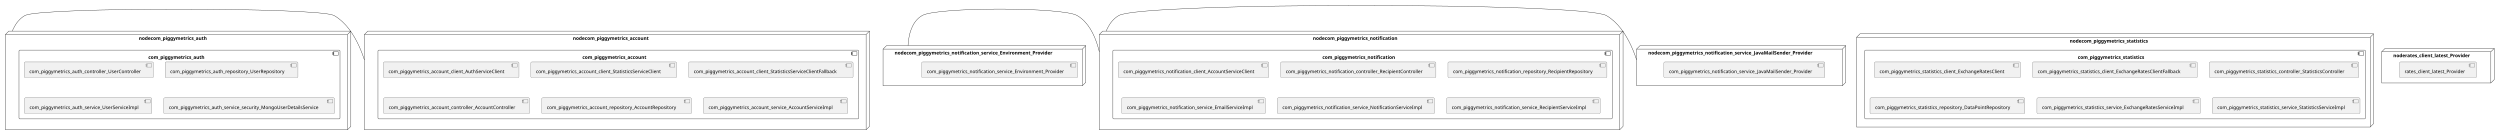
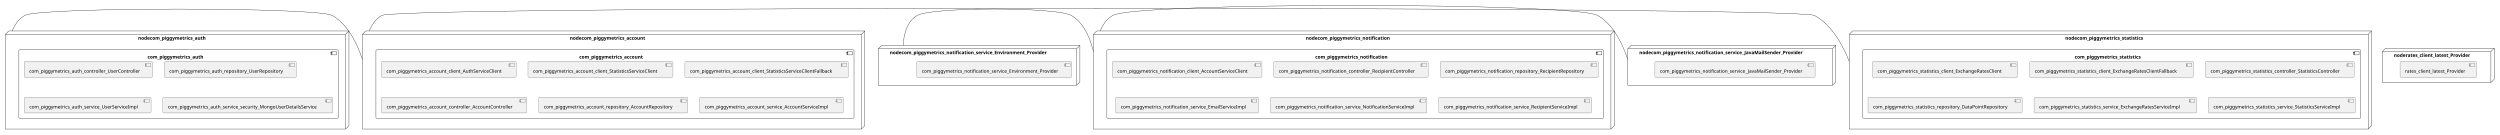
- <svg xmlns="http://www.w3.org/2000/svg" xmlns:xlink="http://www.w3.org/1999/xlink" contentStyleType="text/css" height="399px" preserveAspectRatio="none" style="width:7375px;height:399px;background:#FFFFFF;" version="1.1" viewBox="0 0 7375 399" width="7375px" zoomAndPan="magnify">
+ <svg xmlns="http://www.w3.org/2000/svg" xmlns:xlink="http://www.w3.org/1999/xlink" contentStyleType="text/css" height="399px" preserveAspectRatio="none" style="width:7415px;height:399px;background:#FFFFFF;" version="1.1" viewBox="0 0 7415 399" width="7415px" zoomAndPan="magnify">
  <defs />
  <g>
    <g id="cluster_nodecom_piggymetrics_account">
      <polygon fill="none" points="1075,101.79,1085,91.79,2565,91.79,2565,372.79,2555,382.79,1075,382.79,1075,101.79" style="stroke:#181818;stroke-width:1.0;" />
      <line style="stroke:#181818;stroke-width:1.0;" x1="2555" x2="2565" y1="101.79" y2="91.79" />
      <line style="stroke:#181818;stroke-width:1.0;" x1="1075" x2="2555" y1="101.79" y2="101.79" />
      <line style="stroke:#181818;stroke-width:1.0;" x1="2555" x2="2555" y1="101.79" y2="382.79" />
      <text fill="#000000" font-family="sans-serif" font-size="14" font-weight="bold" lengthAdjust="spacing" textLength="252" x="1690" y="117.785">nodecom_piggymetrics_account</text>
    </g>
    <g id="cluster_com_piggymetrics_account">
      <rect fill="none" height="203" rx="2.5" ry="2.5" style="stroke:#181818;stroke-width:1.0;" width="1418" x="1115" y="147.79" />
      <rect fill="none" height="10" style="stroke:#181818;stroke-width:1.0;" width="15" x="2513" y="152.79" />
      <rect fill="none" height="2" style="stroke:#181818;stroke-width:1.0;" width="4" x="2511" y="154.79" />
      <rect fill="none" height="2" style="stroke:#181818;stroke-width:1.0;" width="4" x="2511" y="158.79" />
      <text fill="#000000" font-family="sans-serif" font-size="14" font-weight="bold" lengthAdjust="spacing" textLength="212" x="1718" y="173.785">com_piggymetrics_account</text>
    </g>
    <g id="cluster_nodecom_piggymetrics_auth">
      <polygon fill="none" points="16,101.79,26,91.79,1035,91.79,1035,372.79,1025,382.79,16,382.79,16,101.79" style="stroke:#181818;stroke-width:1.0;" />
      <line style="stroke:#181818;stroke-width:1.0;" x1="1025" x2="1035" y1="101.79" y2="91.79" />
      <line style="stroke:#181818;stroke-width:1.0;" x1="16" x2="1025" y1="101.79" y2="101.79" />
      <line style="stroke:#181818;stroke-width:1.0;" x1="1025" x2="1025" y1="101.79" y2="382.79" />
      <text fill="#000000" font-family="sans-serif" font-size="14" font-weight="bold" lengthAdjust="spacing" textLength="224" x="409.5" y="117.785">nodecom_piggymetrics_auth</text>
    </g>
    <g id="cluster_com_piggymetrics_auth">
      <rect fill="none" height="203" rx="2.5" ry="2.5" style="stroke:#181818;stroke-width:1.0;" width="947" x="56" y="147.79" />
      <rect fill="none" height="10" style="stroke:#181818;stroke-width:1.0;" width="15" x="983" y="152.79" />
      <rect fill="none" height="2" style="stroke:#181818;stroke-width:1.0;" width="4" x="981" y="154.79" />
      <rect fill="none" height="2" style="stroke:#181818;stroke-width:1.0;" width="4" x="981" y="158.79" />
      <text fill="#000000" font-family="sans-serif" font-size="14" font-weight="bold" lengthAdjust="spacing" textLength="184" x="437.5" y="173.785">com_piggymetrics_auth</text>
    </g>
    <g id="cluster_nodecom_piggymetrics_notification">
      <polygon fill="none" points="3243,101.79,3253,91.79,4788,91.79,4788,372.79,4778,382.79,3243,382.79,3243,101.79" style="stroke:#181818;stroke-width:1.0;" />
      <line style="stroke:#181818;stroke-width:1.0;" x1="4778" x2="4788" y1="101.79" y2="91.79" />
      <line style="stroke:#181818;stroke-width:1.0;" x1="3243" x2="4778" y1="101.79" y2="101.79" />
      <line style="stroke:#181818;stroke-width:1.0;" x1="4778" x2="4778" y1="101.79" y2="382.79" />
      <text fill="#000000" font-family="sans-serif" font-size="14" font-weight="bold" lengthAdjust="spacing" textLength="277" x="3873" y="117.785">nodecom_piggymetrics_notification</text>
    </g>
    <g id="cluster_com_piggymetrics_notification">
      <rect fill="none" height="203" rx="2.5" ry="2.5" style="stroke:#181818;stroke-width:1.0;" width="1473" x="3283" y="147.79" />
      <rect fill="none" height="10" style="stroke:#181818;stroke-width:1.0;" width="15" x="4736" y="152.79" />
      <rect fill="none" height="2" style="stroke:#181818;stroke-width:1.0;" width="4" x="4734" y="154.79" />
      <rect fill="none" height="2" style="stroke:#181818;stroke-width:1.0;" width="4" x="4734" y="158.79" />
      <text fill="#000000" font-family="sans-serif" font-size="14" font-weight="bold" lengthAdjust="spacing" textLength="237" x="3901" y="173.785">com_piggymetrics_notification</text>
    </g>
    <g id="cluster_nodecom_piggymetrics_statistics">
-       <polygon fill="none" points="5477,109.79,5487,99.79,7002,99.79,7002,364.79,6992,374.79,5477,374.79,5477,109.79" style="stroke:#181818;stroke-width:1.0;" />
-       <line style="stroke:#181818;stroke-width:1.0;" x1="6992" x2="7002" y1="109.79" y2="99.79" />
-       <line style="stroke:#181818;stroke-width:1.0;" x1="5477" x2="6992" y1="109.79" y2="109.79" />
-       <line style="stroke:#181818;stroke-width:1.0;" x1="6992" x2="6992" y1="109.79" y2="374.79" />
-       <text fill="#000000" font-family="sans-serif" font-size="14" font-weight="bold" lengthAdjust="spacing" textLength="260" x="6105.5" y="125.785">nodecom_piggymetrics_statistics</text>
+       <polygon fill="none" points="5485,101.79,5495,91.79,7034,91.79,7034,372.79,7024,382.79,5485,382.79,5485,101.79" style="stroke:#181818;stroke-width:1.0;" />
+       <line style="stroke:#181818;stroke-width:1.0;" x1="7024" x2="7034" y1="101.79" y2="91.79" />
+       <line style="stroke:#181818;stroke-width:1.0;" x1="5485" x2="7024" y1="101.79" y2="101.79" />
+       <line style="stroke:#181818;stroke-width:1.0;" x1="7024" x2="7024" y1="101.79" y2="382.79" />
+       <text fill="#000000" font-family="sans-serif" font-size="14" font-weight="bold" lengthAdjust="spacing" textLength="260" x="6125.5" y="117.785">nodecom_piggymetrics_statistics</text>
    </g>
    <g id="cluster_com_piggymetrics_statistics">
-       <rect fill="none" height="203" rx="2.5" ry="2.5" style="stroke:#181818;stroke-width:1.0;" width="1477" x="5501" y="147.79" />
-       <rect fill="none" height="10" style="stroke:#181818;stroke-width:1.0;" width="15" x="6958" y="152.79" />
-       <rect fill="none" height="2" style="stroke:#181818;stroke-width:1.0;" width="4" x="6956" y="154.79" />
-       <rect fill="none" height="2" style="stroke:#181818;stroke-width:1.0;" width="4" x="6956" y="158.79" />
-       <text fill="#000000" font-family="sans-serif" font-size="14" font-weight="bold" lengthAdjust="spacing" textLength="220" x="6129.5" y="173.785">com_piggymetrics_statistics</text>
+       <rect fill="none" height="203" rx="2.5" ry="2.5" style="stroke:#181818;stroke-width:1.0;" width="1477" x="5525" y="147.79" />
+       <rect fill="none" height="10" style="stroke:#181818;stroke-width:1.0;" width="15" x="6982" y="152.79" />
+       <rect fill="none" height="2" style="stroke:#181818;stroke-width:1.0;" width="4" x="6980" y="154.79" />
+       <rect fill="none" height="2" style="stroke:#181818;stroke-width:1.0;" width="4" x="6980" y="158.79" />
+       <text fill="#000000" font-family="sans-serif" font-size="14" font-weight="bold" lengthAdjust="spacing" textLength="220" x="6153.5" y="173.785">com_piggymetrics_statistics</text>
    </g>
    <g id="cluster_nodecom_piggymetrics_notification_service_Environment_Provider">
      <polygon fill="none" points="2605,144.79,2615,134.79,3203,134.79,3203,242.79,3193,252.79,2605,252.79,2605,144.79" style="stroke:#181818;stroke-width:1.0;" />
      <line style="stroke:#181818;stroke-width:1.0;" x1="3193" x2="3203" y1="144.79" y2="134.79" />
      <line style="stroke:#181818;stroke-width:1.0;" x1="2605" x2="3193" y1="144.79" y2="144.79" />
      <line style="stroke:#181818;stroke-width:1.0;" x1="3193" x2="3193" y1="144.79" y2="252.79" />
      <text fill="#000000" font-family="sans-serif" font-size="14" font-weight="bold" lengthAdjust="spacing" textLength="522" x="2639" y="160.785">nodecom_piggymetrics_notification_service_Environment_Provider</text>
    </g>
    <g id="cluster_nodecom_piggymetrics_notification_service_JavaMailSender_Provider">
      <polygon fill="none" points="4828,144.79,4838,134.79,5445,134.79,5445,242.79,5435,252.79,4828,252.79,4828,144.79" style="stroke:#181818;stroke-width:1.0;" />
      <line style="stroke:#181818;stroke-width:1.0;" x1="5435" x2="5445" y1="144.79" y2="134.79" />
      <line style="stroke:#181818;stroke-width:1.0;" x1="4828" x2="5435" y1="144.79" y2="144.79" />
      <line style="stroke:#181818;stroke-width:1.0;" x1="5435" x2="5435" y1="144.79" y2="252.79" />
      <text fill="#000000" font-family="sans-serif" font-size="14" font-weight="bold" lengthAdjust="spacing" textLength="541" x="4862" y="160.785">nodecom_piggymetrics_notification_service_JavaMailSender_Provider</text>
    </g>
    <g id="cluster_noderates_client_latest_Provider">
-       <polygon fill="none" points="7026,152.79,7036,142.79,7358,142.79,7358,234.79,7348,244.79,7026,244.79,7026,152.79" style="stroke:#181818;stroke-width:1.0;" />
-       <line style="stroke:#181818;stroke-width:1.0;" x1="7348" x2="7358" y1="152.79" y2="142.79" />
-       <line style="stroke:#181818;stroke-width:1.0;" x1="7026" x2="7348" y1="152.79" y2="152.79" />
-       <line style="stroke:#181818;stroke-width:1.0;" x1="7348" x2="7348" y1="152.79" y2="244.79" />
-       <text fill="#000000" font-family="sans-serif" font-size="14" font-weight="bold" lengthAdjust="spacing" textLength="256" x="7060" y="168.785">noderates_client_latest_Provider</text>
+       <polygon fill="none" points="7066,152.79,7076,142.79,7398,142.79,7398,234.79,7388,244.79,7066,244.79,7066,152.79" style="stroke:#181818;stroke-width:1.0;" />
+       <line style="stroke:#181818;stroke-width:1.0;" x1="7388" x2="7398" y1="152.79" y2="142.79" />
+       <line style="stroke:#181818;stroke-width:1.0;" x1="7066" x2="7388" y1="152.79" y2="152.79" />
+       <line style="stroke:#181818;stroke-width:1.0;" x1="7388" x2="7388" y1="152.79" y2="244.79" />
+       <text fill="#000000" font-family="sans-serif" font-size="14" font-weight="bold" lengthAdjust="spacing" textLength="256" x="7100" y="168.785">noderates_client_latest_Provider</text>
    </g>
    <g id="elem_com_piggymetrics_account_client_AuthServiceClient">
-       <a href="sqshq-piggymetrics.system#_LyDlsEV1Ee-ivoyFsdGNXQ" target="_top" title="sqshq-piggymetrics.system#_LyDlsEV1Ee-ivoyFsdGNXQ" xlink:actuate="onRequest" xlink:href="sqshq-piggymetrics.system#_LyDlsEV1Ee-ivoyFsdGNXQ" xlink:show="new" xlink:title="sqshq-piggymetrics.system#_LyDlsEV1Ee-ivoyFsdGNXQ" xlink:type="simple">
+       <a href="sqshq-piggymetrics.system#_LFclAkY-Ee-Xzudh9iWcxA" target="_top" title="sqshq-piggymetrics.system#_LFclAkY-Ee-Xzudh9iWcxA" xlink:actuate="onRequest" xlink:href="sqshq-piggymetrics.system#_LFclAkY-Ee-Xzudh9iWcxA" xlink:show="new" xlink:title="sqshq-piggymetrics.system#_LFclAkY-Ee-Xzudh9iWcxA" xlink:type="simple">
        <rect fill="#F1F1F1" height="46.297" rx="2.5" ry="2.5" style="stroke:#181818;stroke-width:0.5;" width="400" x="1131" y="182.79" />
        <rect fill="#F1F1F1" height="10" style="stroke:#181818;stroke-width:0.5;" width="15" x="1511" y="187.79" />
        <rect fill="#F1F1F1" height="2" style="stroke:#181818;stroke-width:0.5;" width="4" x="1509" y="189.79" />
        <rect fill="#F1F1F1" height="2" style="stroke:#181818;stroke-width:0.5;" width="4" x="1509" y="193.79" />
        <text fill="#000000" font-family="sans-serif" font-size="14" lengthAdjust="spacing" textLength="360" x="1146" y="215.785">com_piggymetrics_account_client_AuthServiceClient</text>
      </a>
    </g>
    <g id="elem_com_piggymetrics_account_client_StatisticsServiceClient">
-       <a href="sqshq-piggymetrics.system#_LyDlsEV1Ee-ivoyFsdGNXQ" target="_top" title="sqshq-piggymetrics.system#_LyDlsEV1Ee-ivoyFsdGNXQ" xlink:actuate="onRequest" xlink:href="sqshq-piggymetrics.system#_LyDlsEV1Ee-ivoyFsdGNXQ" xlink:show="new" xlink:title="sqshq-piggymetrics.system#_LyDlsEV1Ee-ivoyFsdGNXQ" xlink:type="simple">
+       <a href="sqshq-piggymetrics.system#_LFclAkY-Ee-Xzudh9iWcxA" target="_top" title="sqshq-piggymetrics.system#_LFclAkY-Ee-Xzudh9iWcxA" xlink:actuate="onRequest" xlink:href="sqshq-piggymetrics.system#_LFclAkY-Ee-Xzudh9iWcxA" xlink:show="new" xlink:title="sqshq-piggymetrics.system#_LFclAkY-Ee-Xzudh9iWcxA" xlink:type="simple">
        <rect fill="#F1F1F1" height="46.297" rx="2.5" ry="2.5" style="stroke:#181818;stroke-width:0.5;" width="430" x="1566" y="182.79" />
        <rect fill="#F1F1F1" height="10" style="stroke:#181818;stroke-width:0.5;" width="15" x="1976" y="187.79" />
        <rect fill="#F1F1F1" height="2" style="stroke:#181818;stroke-width:0.5;" width="4" x="1974" y="189.79" />
        <rect fill="#F1F1F1" height="2" style="stroke:#181818;stroke-width:0.5;" width="4" x="1974" y="193.79" />
        <text fill="#000000" font-family="sans-serif" font-size="14" lengthAdjust="spacing" textLength="390" x="1581" y="215.785">com_piggymetrics_account_client_StatisticsServiceClient</text>
      </a>
    </g>
    <g id="elem_com_piggymetrics_account_client_StatisticsServiceClientFallback">
-       <a href="sqshq-piggymetrics.system#_LyDlsEV1Ee-ivoyFsdGNXQ" target="_top" title="sqshq-piggymetrics.system#_LyDlsEV1Ee-ivoyFsdGNXQ" xlink:actuate="onRequest" xlink:href="sqshq-piggymetrics.system#_LyDlsEV1Ee-ivoyFsdGNXQ" xlink:show="new" xlink:title="sqshq-piggymetrics.system#_LyDlsEV1Ee-ivoyFsdGNXQ" xlink:type="simple">
+       <a href="sqshq-piggymetrics.system#_LFclAkY-Ee-Xzudh9iWcxA" target="_top" title="sqshq-piggymetrics.system#_LFclAkY-Ee-Xzudh9iWcxA" xlink:actuate="onRequest" xlink:href="sqshq-piggymetrics.system#_LFclAkY-Ee-Xzudh9iWcxA" xlink:show="new" xlink:title="sqshq-piggymetrics.system#_LFclAkY-Ee-Xzudh9iWcxA" xlink:type="simple">
        <rect fill="#F1F1F1" height="46.297" rx="2.5" ry="2.5" style="stroke:#181818;stroke-width:0.5;" width="485" x="2031.5" y="182.79" />
        <rect fill="#F1F1F1" height="10" style="stroke:#181818;stroke-width:0.5;" width="15" x="2496.5" y="187.79" />
        <rect fill="#F1F1F1" height="2" style="stroke:#181818;stroke-width:0.5;" width="4" x="2494.5" y="189.79" />
        <rect fill="#F1F1F1" height="2" style="stroke:#181818;stroke-width:0.5;" width="4" x="2494.5" y="193.79" />
        <text fill="#000000" font-family="sans-serif" font-size="14" lengthAdjust="spacing" textLength="445" x="2046.5" y="215.785">com_piggymetrics_account_client_StatisticsServiceClientFallback</text>
      </a>
    </g>
    <g id="elem_com_piggymetrics_account_controller_AccountController">
-       <a href="sqshq-piggymetrics.system#_LyDlsEV1Ee-ivoyFsdGNXQ" target="_top" title="sqshq-piggymetrics.system#_LyDlsEV1Ee-ivoyFsdGNXQ" xlink:actuate="onRequest" xlink:href="sqshq-piggymetrics.system#_LyDlsEV1Ee-ivoyFsdGNXQ" xlink:show="new" xlink:title="sqshq-piggymetrics.system#_LyDlsEV1Ee-ivoyFsdGNXQ" xlink:type="simple">
+       <a href="sqshq-piggymetrics.system#_LFclAkY-Ee-Xzudh9iWcxA" target="_top" title="sqshq-piggymetrics.system#_LFclAkY-Ee-Xzudh9iWcxA" xlink:actuate="onRequest" xlink:href="sqshq-piggymetrics.system#_LFclAkY-Ee-Xzudh9iWcxA" xlink:show="new" xlink:title="sqshq-piggymetrics.system#_LFclAkY-Ee-Xzudh9iWcxA" xlink:type="simple">
        <rect fill="#F1F1F1" height="46.297" rx="2.5" ry="2.5" style="stroke:#181818;stroke-width:0.5;" width="431" x="1131.5" y="288.79" />
        <rect fill="#F1F1F1" height="10" style="stroke:#181818;stroke-width:0.5;" width="15" x="1542.5" y="293.79" />
        <rect fill="#F1F1F1" height="2" style="stroke:#181818;stroke-width:0.5;" width="4" x="1540.5" y="295.79" />
        <rect fill="#F1F1F1" height="2" style="stroke:#181818;stroke-width:0.5;" width="4" x="1540.5" y="299.79" />
        <text fill="#000000" font-family="sans-serif" font-size="14" lengthAdjust="spacing" textLength="391" x="1146.5" y="321.785">com_piggymetrics_account_controller_AccountController</text>
      </a>
    </g>
    <g id="elem_com_piggymetrics_account_repository_AccountRepository">
-       <a href="sqshq-piggymetrics.system#_LyDlsEV1Ee-ivoyFsdGNXQ" target="_top" title="sqshq-piggymetrics.system#_LyDlsEV1Ee-ivoyFsdGNXQ" xlink:actuate="onRequest" xlink:href="sqshq-piggymetrics.system#_LyDlsEV1Ee-ivoyFsdGNXQ" xlink:show="new" xlink:title="sqshq-piggymetrics.system#_LyDlsEV1Ee-ivoyFsdGNXQ" xlink:type="simple">
+       <a href="sqshq-piggymetrics.system#_LFclAkY-Ee-Xzudh9iWcxA" target="_top" title="sqshq-piggymetrics.system#_LFclAkY-Ee-Xzudh9iWcxA" xlink:actuate="onRequest" xlink:href="sqshq-piggymetrics.system#_LFclAkY-Ee-Xzudh9iWcxA" xlink:show="new" xlink:title="sqshq-piggymetrics.system#_LFclAkY-Ee-Xzudh9iWcxA" xlink:type="simple">
        <rect fill="#F1F1F1" height="46.297" rx="2.5" ry="2.5" style="stroke:#181818;stroke-width:0.5;" width="442" x="1598" y="288.79" />
        <rect fill="#F1F1F1" height="10" style="stroke:#181818;stroke-width:0.5;" width="15" x="2020" y="293.79" />
        <rect fill="#F1F1F1" height="2" style="stroke:#181818;stroke-width:0.5;" width="4" x="2018" y="295.79" />
        <rect fill="#F1F1F1" height="2" style="stroke:#181818;stroke-width:0.5;" width="4" x="2018" y="299.79" />
        <text fill="#000000" font-family="sans-serif" font-size="14" lengthAdjust="spacing" textLength="402" x="1613" y="321.785">com_piggymetrics_account_repository_AccountRepository</text>
      </a>
    </g>
    <g id="elem_com_piggymetrics_account_service_AccountServiceImpl">
-       <a href="sqshq-piggymetrics.system#_LyDlsEV1Ee-ivoyFsdGNXQ" target="_top" title="sqshq-piggymetrics.system#_LyDlsEV1Ee-ivoyFsdGNXQ" xlink:actuate="onRequest" xlink:href="sqshq-piggymetrics.system#_LyDlsEV1Ee-ivoyFsdGNXQ" xlink:show="new" xlink:title="sqshq-piggymetrics.system#_LyDlsEV1Ee-ivoyFsdGNXQ" xlink:type="simple">
+       <a href="sqshq-piggymetrics.system#_LFclAkY-Ee-Xzudh9iWcxA" target="_top" title="sqshq-piggymetrics.system#_LFclAkY-Ee-Xzudh9iWcxA" xlink:actuate="onRequest" xlink:href="sqshq-piggymetrics.system#_LFclAkY-Ee-Xzudh9iWcxA" xlink:show="new" xlink:title="sqshq-piggymetrics.system#_LFclAkY-Ee-Xzudh9iWcxA" xlink:type="simple">
        <rect fill="#F1F1F1" height="46.297" rx="2.5" ry="2.5" style="stroke:#181818;stroke-width:0.5;" width="426" x="2075" y="288.79" />
        <rect fill="#F1F1F1" height="10" style="stroke:#181818;stroke-width:0.5;" width="15" x="2481" y="293.79" />
        <rect fill="#F1F1F1" height="2" style="stroke:#181818;stroke-width:0.5;" width="4" x="2479" y="295.79" />
        <rect fill="#F1F1F1" height="2" style="stroke:#181818;stroke-width:0.5;" width="4" x="2479" y="299.79" />
        <text fill="#000000" font-family="sans-serif" font-size="14" lengthAdjust="spacing" textLength="386" x="2090" y="321.785">com_piggymetrics_account_service_AccountServiceImpl</text>
      </a>
    </g>
    <g id="elem_com_piggymetrics_auth_controller_UserController">
-       <a href="sqshq-piggymetrics.system#_LyDlsEV1Ee-ivoyFsdGNXQ" target="_top" title="sqshq-piggymetrics.system#_LyDlsEV1Ee-ivoyFsdGNXQ" xlink:actuate="onRequest" xlink:href="sqshq-piggymetrics.system#_LyDlsEV1Ee-ivoyFsdGNXQ" xlink:show="new" xlink:title="sqshq-piggymetrics.system#_LyDlsEV1Ee-ivoyFsdGNXQ" xlink:type="simple">
+       <a href="sqshq-piggymetrics.system#_LFclAkY-Ee-Xzudh9iWcxA" target="_top" title="sqshq-piggymetrics.system#_LFclAkY-Ee-Xzudh9iWcxA" xlink:actuate="onRequest" xlink:href="sqshq-piggymetrics.system#_LFclAkY-Ee-Xzudh9iWcxA" xlink:show="new" xlink:title="sqshq-piggymetrics.system#_LFclAkY-Ee-Xzudh9iWcxA" xlink:type="simple">
        <rect fill="#F1F1F1" height="46.297" rx="2.5" ry="2.5" style="stroke:#181818;stroke-width:0.5;" width="381" x="71.5" y="182.79" />
        <rect fill="#F1F1F1" height="10" style="stroke:#181818;stroke-width:0.5;" width="15" x="432.5" y="187.79" />
        <rect fill="#F1F1F1" height="2" style="stroke:#181818;stroke-width:0.5;" width="4" x="430.5" y="189.79" />
        <rect fill="#F1F1F1" height="2" style="stroke:#181818;stroke-width:0.5;" width="4" x="430.5" y="193.79" />
        <text fill="#000000" font-family="sans-serif" font-size="14" lengthAdjust="spacing" textLength="341" x="86.5" y="215.785">com_piggymetrics_auth_controller_UserController</text>
      </a>
    </g>
    <g id="elem_com_piggymetrics_auth_repository_UserRepository">
-       <a href="sqshq-piggymetrics.system#_LyDlsEV1Ee-ivoyFsdGNXQ" target="_top" title="sqshq-piggymetrics.system#_LyDlsEV1Ee-ivoyFsdGNXQ" xlink:actuate="onRequest" xlink:href="sqshq-piggymetrics.system#_LyDlsEV1Ee-ivoyFsdGNXQ" xlink:show="new" xlink:title="sqshq-piggymetrics.system#_LyDlsEV1Ee-ivoyFsdGNXQ" xlink:type="simple">
+       <a href="sqshq-piggymetrics.system#_LFclAkY-Ee-Xzudh9iWcxA" target="_top" title="sqshq-piggymetrics.system#_LFclAkY-Ee-Xzudh9iWcxA" xlink:actuate="onRequest" xlink:href="sqshq-piggymetrics.system#_LFclAkY-Ee-Xzudh9iWcxA" xlink:show="new" xlink:title="sqshq-piggymetrics.system#_LFclAkY-Ee-Xzudh9iWcxA" xlink:type="simple">
        <rect fill="#F1F1F1" height="46.297" rx="2.5" ry="2.5" style="stroke:#181818;stroke-width:0.5;" width="392" x="487" y="182.79" />
        <rect fill="#F1F1F1" height="10" style="stroke:#181818;stroke-width:0.5;" width="15" x="859" y="187.79" />
        <rect fill="#F1F1F1" height="2" style="stroke:#181818;stroke-width:0.5;" width="4" x="857" y="189.79" />
        <rect fill="#F1F1F1" height="2" style="stroke:#181818;stroke-width:0.5;" width="4" x="857" y="193.79" />
        <text fill="#000000" font-family="sans-serif" font-size="14" lengthAdjust="spacing" textLength="352" x="502" y="215.785">com_piggymetrics_auth_repository_UserRepository</text>
      </a>
    </g>
    <g id="elem_com_piggymetrics_auth_service_UserServiceImpl">
-       <a href="sqshq-piggymetrics.system#_LyDlsEV1Ee-ivoyFsdGNXQ" target="_top" title="sqshq-piggymetrics.system#_LyDlsEV1Ee-ivoyFsdGNXQ" xlink:actuate="onRequest" xlink:href="sqshq-piggymetrics.system#_LyDlsEV1Ee-ivoyFsdGNXQ" xlink:show="new" xlink:title="sqshq-piggymetrics.system#_LyDlsEV1Ee-ivoyFsdGNXQ" xlink:type="simple">
+       <a href="sqshq-piggymetrics.system#_LFclAkY-Ee-Xzudh9iWcxA" target="_top" title="sqshq-piggymetrics.system#_LFclAkY-Ee-Xzudh9iWcxA" xlink:actuate="onRequest" xlink:href="sqshq-piggymetrics.system#_LFclAkY-Ee-Xzudh9iWcxA" xlink:show="new" xlink:title="sqshq-piggymetrics.system#_LFclAkY-Ee-Xzudh9iWcxA" xlink:type="simple">
        <rect fill="#F1F1F1" height="46.297" rx="2.5" ry="2.5" style="stroke:#181818;stroke-width:0.5;" width="376" x="72" y="288.79" />
        <rect fill="#F1F1F1" height="10" style="stroke:#181818;stroke-width:0.5;" width="15" x="428" y="293.79" />
        <rect fill="#F1F1F1" height="2" style="stroke:#181818;stroke-width:0.5;" width="4" x="426" y="295.79" />
        <rect fill="#F1F1F1" height="2" style="stroke:#181818;stroke-width:0.5;" width="4" x="426" y="299.79" />
        <text fill="#000000" font-family="sans-serif" font-size="14" lengthAdjust="spacing" textLength="336" x="87" y="321.785">com_piggymetrics_auth_service_UserServiceImpl</text>
      </a>
    </g>
    <g id="elem_com_piggymetrics_auth_service_security_MongoUserDetailsService">
-       <a href="sqshq-piggymetrics.system#_LyDlsEV1Ee-ivoyFsdGNXQ" target="_top" title="sqshq-piggymetrics.system#_LyDlsEV1Ee-ivoyFsdGNXQ" xlink:actuate="onRequest" xlink:href="sqshq-piggymetrics.system#_LyDlsEV1Ee-ivoyFsdGNXQ" xlink:show="new" xlink:title="sqshq-piggymetrics.system#_LyDlsEV1Ee-ivoyFsdGNXQ" xlink:type="simple">
+       <a href="sqshq-piggymetrics.system#_LFclAkY-Ee-Xzudh9iWcxA" target="_top" title="sqshq-piggymetrics.system#_LFclAkY-Ee-Xzudh9iWcxA" xlink:actuate="onRequest" xlink:href="sqshq-piggymetrics.system#_LFclAkY-Ee-Xzudh9iWcxA" xlink:show="new" xlink:title="sqshq-piggymetrics.system#_LFclAkY-Ee-Xzudh9iWcxA" xlink:type="simple">
        <rect fill="#F1F1F1" height="46.297" rx="2.5" ry="2.5" style="stroke:#181818;stroke-width:0.5;" width="504" x="483" y="288.79" />
        <rect fill="#F1F1F1" height="10" style="stroke:#181818;stroke-width:0.5;" width="15" x="967" y="293.79" />
        <rect fill="#F1F1F1" height="2" style="stroke:#181818;stroke-width:0.5;" width="4" x="965" y="295.79" />
        <rect fill="#F1F1F1" height="2" style="stroke:#181818;stroke-width:0.5;" width="4" x="965" y="299.79" />
        <text fill="#000000" font-family="sans-serif" font-size="14" lengthAdjust="spacing" textLength="464" x="498" y="321.785">com_piggymetrics_auth_service_security_MongoUserDetailsService</text>
      </a>
    </g>
    <g id="elem_com_piggymetrics_notification_client_AccountServiceClient">
-       <a href="sqshq-piggymetrics.system#_LyDlsEV1Ee-ivoyFsdGNXQ" target="_top" title="sqshq-piggymetrics.system#_LyDlsEV1Ee-ivoyFsdGNXQ" xlink:actuate="onRequest" xlink:href="sqshq-piggymetrics.system#_LyDlsEV1Ee-ivoyFsdGNXQ" xlink:show="new" xlink:title="sqshq-piggymetrics.system#_LyDlsEV1Ee-ivoyFsdGNXQ" xlink:type="simple">
+       <a href="sqshq-piggymetrics.system#_LFclAkY-Ee-Xzudh9iWcxA" target="_top" title="sqshq-piggymetrics.system#_LFclAkY-Ee-Xzudh9iWcxA" xlink:actuate="onRequest" xlink:href="sqshq-piggymetrics.system#_LFclAkY-Ee-Xzudh9iWcxA" xlink:show="new" xlink:title="sqshq-piggymetrics.system#_LFclAkY-Ee-Xzudh9iWcxA" xlink:type="simple">
        <rect fill="#F1F1F1" height="46.297" rx="2.5" ry="2.5" style="stroke:#181818;stroke-width:0.5;" width="444" x="3299" y="182.79" />
        <rect fill="#F1F1F1" height="10" style="stroke:#181818;stroke-width:0.5;" width="15" x="3723" y="187.79" />
        <rect fill="#F1F1F1" height="2" style="stroke:#181818;stroke-width:0.5;" width="4" x="3721" y="189.79" />
        <rect fill="#F1F1F1" height="2" style="stroke:#181818;stroke-width:0.5;" width="4" x="3721" y="193.79" />
        <text fill="#000000" font-family="sans-serif" font-size="14" lengthAdjust="spacing" textLength="404" x="3314" y="215.785">com_piggymetrics_notification_client_AccountServiceClient</text>
      </a>
    </g>
    <g id="elem_com_piggymetrics_notification_controller_RecipientController">
-       <a href="sqshq-piggymetrics.system#_LyDlsEV1Ee-ivoyFsdGNXQ" target="_top" title="sqshq-piggymetrics.system#_LyDlsEV1Ee-ivoyFsdGNXQ" xlink:actuate="onRequest" xlink:href="sqshq-piggymetrics.system#_LyDlsEV1Ee-ivoyFsdGNXQ" xlink:show="new" xlink:title="sqshq-piggymetrics.system#_LyDlsEV1Ee-ivoyFsdGNXQ" xlink:type="simple">
+       <a href="sqshq-piggymetrics.system#_LFclAkY-Ee-Xzudh9iWcxA" target="_top" title="sqshq-piggymetrics.system#_LFclAkY-Ee-Xzudh9iWcxA" xlink:actuate="onRequest" xlink:href="sqshq-piggymetrics.system#_LFclAkY-Ee-Xzudh9iWcxA" xlink:show="new" xlink:title="sqshq-piggymetrics.system#_LFclAkY-Ee-Xzudh9iWcxA" xlink:type="simple">
        <rect fill="#F1F1F1" height="46.297" rx="2.5" ry="2.5" style="stroke:#181818;stroke-width:0.5;" width="458" x="3778" y="182.79" />
        <rect fill="#F1F1F1" height="10" style="stroke:#181818;stroke-width:0.5;" width="15" x="4216" y="187.79" />
        <rect fill="#F1F1F1" height="2" style="stroke:#181818;stroke-width:0.5;" width="4" x="4214" y="189.79" />
        <rect fill="#F1F1F1" height="2" style="stroke:#181818;stroke-width:0.5;" width="4" x="4214" y="193.79" />
        <text fill="#000000" font-family="sans-serif" font-size="14" lengthAdjust="spacing" textLength="418" x="3793" y="215.785">com_piggymetrics_notification_controller_RecipientController</text>
      </a>
    </g>
    <g id="elem_com_piggymetrics_notification_repository_RecipientRepository">
-       <a href="sqshq-piggymetrics.system#_LyDlsEV1Ee-ivoyFsdGNXQ" target="_top" title="sqshq-piggymetrics.system#_LyDlsEV1Ee-ivoyFsdGNXQ" xlink:actuate="onRequest" xlink:href="sqshq-piggymetrics.system#_LyDlsEV1Ee-ivoyFsdGNXQ" xlink:show="new" xlink:title="sqshq-piggymetrics.system#_LyDlsEV1Ee-ivoyFsdGNXQ" xlink:type="simple">
+       <a href="sqshq-piggymetrics.system#_LFclAkY-Ee-Xzudh9iWcxA" target="_top" title="sqshq-piggymetrics.system#_LFclAkY-Ee-Xzudh9iWcxA" xlink:actuate="onRequest" xlink:href="sqshq-piggymetrics.system#_LFclAkY-Ee-Xzudh9iWcxA" xlink:show="new" xlink:title="sqshq-piggymetrics.system#_LFclAkY-Ee-Xzudh9iWcxA" xlink:type="simple">
        <rect fill="#F1F1F1" height="46.297" rx="2.5" ry="2.5" style="stroke:#181818;stroke-width:0.5;" width="469" x="4271.5" y="182.79" />
        <rect fill="#F1F1F1" height="10" style="stroke:#181818;stroke-width:0.5;" width="15" x="4720.5" y="187.79" />
        <rect fill="#F1F1F1" height="2" style="stroke:#181818;stroke-width:0.5;" width="4" x="4718.5" y="189.79" />
        <rect fill="#F1F1F1" height="2" style="stroke:#181818;stroke-width:0.5;" width="4" x="4718.5" y="193.79" />
        <text fill="#000000" font-family="sans-serif" font-size="14" lengthAdjust="spacing" textLength="429" x="4286.5" y="215.785">com_piggymetrics_notification_repository_RecipientRepository</text>
      </a>
    </g>
    <g id="elem_com_piggymetrics_notification_service_EmailServiceImpl">
-       <a href="sqshq-piggymetrics.system#_LyDlsEV1Ee-ivoyFsdGNXQ" target="_top" title="sqshq-piggymetrics.system#_LyDlsEV1Ee-ivoyFsdGNXQ" xlink:actuate="onRequest" xlink:href="sqshq-piggymetrics.system#_LyDlsEV1Ee-ivoyFsdGNXQ" xlink:show="new" xlink:title="sqshq-piggymetrics.system#_LyDlsEV1Ee-ivoyFsdGNXQ" xlink:type="simple">
+       <a href="sqshq-piggymetrics.system#_LFclAkY-Ee-Xzudh9iWcxA" target="_top" title="sqshq-piggymetrics.system#_LFclAkY-Ee-Xzudh9iWcxA" xlink:actuate="onRequest" xlink:href="sqshq-piggymetrics.system#_LFclAkY-Ee-Xzudh9iWcxA" xlink:show="new" xlink:title="sqshq-piggymetrics.system#_LFclAkY-Ee-Xzudh9iWcxA" xlink:type="simple">
        <rect fill="#F1F1F1" height="46.297" rx="2.5" ry="2.5" style="stroke:#181818;stroke-width:0.5;" width="424" x="3309" y="288.79" />
        <rect fill="#F1F1F1" height="10" style="stroke:#181818;stroke-width:0.5;" width="15" x="3713" y="293.79" />
        <rect fill="#F1F1F1" height="2" style="stroke:#181818;stroke-width:0.5;" width="4" x="3711" y="295.79" />
        <rect fill="#F1F1F1" height="2" style="stroke:#181818;stroke-width:0.5;" width="4" x="3711" y="299.79" />
        <text fill="#000000" font-family="sans-serif" font-size="14" lengthAdjust="spacing" textLength="384" x="3324" y="321.785">com_piggymetrics_notification_service_EmailServiceImpl</text>
      </a>
    </g>
    <g id="elem_com_piggymetrics_notification_service_NotificationServiceImpl">
-       <a href="sqshq-piggymetrics.system#_LyDlsEV1Ee-ivoyFsdGNXQ" target="_top" title="sqshq-piggymetrics.system#_LyDlsEV1Ee-ivoyFsdGNXQ" xlink:actuate="onRequest" xlink:href="sqshq-piggymetrics.system#_LyDlsEV1Ee-ivoyFsdGNXQ" xlink:show="new" xlink:title="sqshq-piggymetrics.system#_LyDlsEV1Ee-ivoyFsdGNXQ" xlink:type="simple">
+       <a href="sqshq-piggymetrics.system#_LFclAkY-Ee-Xzudh9iWcxA" target="_top" title="sqshq-piggymetrics.system#_LFclAkY-Ee-Xzudh9iWcxA" xlink:actuate="onRequest" xlink:href="sqshq-piggymetrics.system#_LFclAkY-Ee-Xzudh9iWcxA" xlink:show="new" xlink:title="sqshq-piggymetrics.system#_LFclAkY-Ee-Xzudh9iWcxA" xlink:type="simple">
        <rect fill="#F1F1F1" height="46.297" rx="2.5" ry="2.5" style="stroke:#181818;stroke-width:0.5;" width="464" x="3768" y="288.79" />
        <rect fill="#F1F1F1" height="10" style="stroke:#181818;stroke-width:0.5;" width="15" x="4212" y="293.79" />
        <rect fill="#F1F1F1" height="2" style="stroke:#181818;stroke-width:0.5;" width="4" x="4210" y="295.79" />
        <rect fill="#F1F1F1" height="2" style="stroke:#181818;stroke-width:0.5;" width="4" x="4210" y="299.79" />
        <text fill="#000000" font-family="sans-serif" font-size="14" lengthAdjust="spacing" textLength="424" x="3783" y="321.785">com_piggymetrics_notification_service_NotificationServiceImpl</text>
      </a>
    </g>
    <g id="elem_com_piggymetrics_notification_service_RecipientServiceImpl">
-       <a href="sqshq-piggymetrics.system#_LyDlsEV1Ee-ivoyFsdGNXQ" target="_top" title="sqshq-piggymetrics.system#_LyDlsEV1Ee-ivoyFsdGNXQ" xlink:actuate="onRequest" xlink:href="sqshq-piggymetrics.system#_LyDlsEV1Ee-ivoyFsdGNXQ" xlink:show="new" xlink:title="sqshq-piggymetrics.system#_LyDlsEV1Ee-ivoyFsdGNXQ" xlink:type="simple">
+       <a href="sqshq-piggymetrics.system#_LFclAkY-Ee-Xzudh9iWcxA" target="_top" title="sqshq-piggymetrics.system#_LFclAkY-Ee-Xzudh9iWcxA" xlink:actuate="onRequest" xlink:href="sqshq-piggymetrics.system#_LFclAkY-Ee-Xzudh9iWcxA" xlink:show="new" xlink:title="sqshq-piggymetrics.system#_LFclAkY-Ee-Xzudh9iWcxA" xlink:type="simple">
        <rect fill="#F1F1F1" height="46.297" rx="2.5" ry="2.5" style="stroke:#181818;stroke-width:0.5;" width="453" x="4267.5" y="288.79" />
        <rect fill="#F1F1F1" height="10" style="stroke:#181818;stroke-width:0.5;" width="15" x="4700.5" y="293.79" />
        <rect fill="#F1F1F1" height="2" style="stroke:#181818;stroke-width:0.5;" width="4" x="4698.5" y="295.79" />
        <rect fill="#F1F1F1" height="2" style="stroke:#181818;stroke-width:0.5;" width="4" x="4698.5" y="299.79" />
        <text fill="#000000" font-family="sans-serif" font-size="14" lengthAdjust="spacing" textLength="413" x="4282.5" y="321.785">com_piggymetrics_notification_service_RecipientServiceImpl</text>
      </a>
    </g>
    <g id="elem_com_piggymetrics_statistics_client_ExchangeRatesClient">
-       <a href="sqshq-piggymetrics.system#_LyDlsEV1Ee-ivoyFsdGNXQ" target="_top" title="sqshq-piggymetrics.system#_LyDlsEV1Ee-ivoyFsdGNXQ" xlink:actuate="onRequest" xlink:href="sqshq-piggymetrics.system#_LyDlsEV1Ee-ivoyFsdGNXQ" xlink:show="new" xlink:title="sqshq-piggymetrics.system#_LyDlsEV1Ee-ivoyFsdGNXQ" xlink:type="simple">
-         <rect fill="#F1F1F1" height="46.297" rx="2.5" ry="2.5" style="stroke:#181818;stroke-width:0.5;" width="431" x="5529.5" y="182.79" />
-         <rect fill="#F1F1F1" height="10" style="stroke:#181818;stroke-width:0.5;" width="15" x="5940.5" y="187.79" />
-         <rect fill="#F1F1F1" height="2" style="stroke:#181818;stroke-width:0.5;" width="4" x="5938.5" y="189.79" />
-         <rect fill="#F1F1F1" height="2" style="stroke:#181818;stroke-width:0.5;" width="4" x="5938.5" y="193.79" />
-         <text fill="#000000" font-family="sans-serif" font-size="14" lengthAdjust="spacing" textLength="391" x="5544.5" y="215.785">com_piggymetrics_statistics_client_ExchangeRatesClient</text>
+       <a href="sqshq-piggymetrics.system#_LFclAkY-Ee-Xzudh9iWcxA" target="_top" title="sqshq-piggymetrics.system#_LFclAkY-Ee-Xzudh9iWcxA" xlink:actuate="onRequest" xlink:href="sqshq-piggymetrics.system#_LFclAkY-Ee-Xzudh9iWcxA" xlink:show="new" xlink:title="sqshq-piggymetrics.system#_LFclAkY-Ee-Xzudh9iWcxA" xlink:type="simple">
+         <rect fill="#F1F1F1" height="46.297" rx="2.5" ry="2.5" style="stroke:#181818;stroke-width:0.5;" width="431" x="5553.5" y="182.79" />
+         <rect fill="#F1F1F1" height="10" style="stroke:#181818;stroke-width:0.5;" width="15" x="5964.5" y="187.79" />
+         <rect fill="#F1F1F1" height="2" style="stroke:#181818;stroke-width:0.5;" width="4" x="5962.5" y="189.79" />
+         <rect fill="#F1F1F1" height="2" style="stroke:#181818;stroke-width:0.5;" width="4" x="5962.5" y="193.79" />
+         <text fill="#000000" font-family="sans-serif" font-size="14" lengthAdjust="spacing" textLength="391" x="5568.5" y="215.785">com_piggymetrics_statistics_client_ExchangeRatesClient</text>
      </a>
    </g>
    <g id="elem_com_piggymetrics_statistics_client_ExchangeRatesClientFallback">
-       <a href="sqshq-piggymetrics.system#_LyDlsEV1Ee-ivoyFsdGNXQ" target="_top" title="sqshq-piggymetrics.system#_LyDlsEV1Ee-ivoyFsdGNXQ" xlink:actuate="onRequest" xlink:href="sqshq-piggymetrics.system#_LyDlsEV1Ee-ivoyFsdGNXQ" xlink:show="new" xlink:title="sqshq-piggymetrics.system#_LyDlsEV1Ee-ivoyFsdGNXQ" xlink:type="simple">
-         <rect fill="#F1F1F1" height="46.297" rx="2.5" ry="2.5" style="stroke:#181818;stroke-width:0.5;" width="486" x="5996" y="182.79" />
-         <rect fill="#F1F1F1" height="10" style="stroke:#181818;stroke-width:0.5;" width="15" x="6462" y="187.79" />
-         <rect fill="#F1F1F1" height="2" style="stroke:#181818;stroke-width:0.5;" width="4" x="6460" y="189.79" />
-         <rect fill="#F1F1F1" height="2" style="stroke:#181818;stroke-width:0.5;" width="4" x="6460" y="193.79" />
-         <text fill="#000000" font-family="sans-serif" font-size="14" lengthAdjust="spacing" textLength="446" x="6011" y="215.785">com_piggymetrics_statistics_client_ExchangeRatesClientFallback</text>
+       <a href="sqshq-piggymetrics.system#_LFclAkY-Ee-Xzudh9iWcxA" target="_top" title="sqshq-piggymetrics.system#_LFclAkY-Ee-Xzudh9iWcxA" xlink:actuate="onRequest" xlink:href="sqshq-piggymetrics.system#_LFclAkY-Ee-Xzudh9iWcxA" xlink:show="new" xlink:title="sqshq-piggymetrics.system#_LFclAkY-Ee-Xzudh9iWcxA" xlink:type="simple">
+         <rect fill="#F1F1F1" height="46.297" rx="2.5" ry="2.5" style="stroke:#181818;stroke-width:0.5;" width="486" x="6020" y="182.79" />
+         <rect fill="#F1F1F1" height="10" style="stroke:#181818;stroke-width:0.5;" width="15" x="6486" y="187.79" />
+         <rect fill="#F1F1F1" height="2" style="stroke:#181818;stroke-width:0.5;" width="4" x="6484" y="189.79" />
+         <rect fill="#F1F1F1" height="2" style="stroke:#181818;stroke-width:0.5;" width="4" x="6484" y="193.79" />
+         <text fill="#000000" font-family="sans-serif" font-size="14" lengthAdjust="spacing" textLength="446" x="6035" y="215.785">com_piggymetrics_statistics_client_ExchangeRatesClientFallback</text>
      </a>
    </g>
    <g id="elem_com_piggymetrics_statistics_controller_StatisticsController">
-       <a href="sqshq-piggymetrics.system#_LyDlsEV1Ee-ivoyFsdGNXQ" target="_top" title="sqshq-piggymetrics.system#_LyDlsEV1Ee-ivoyFsdGNXQ" xlink:actuate="onRequest" xlink:href="sqshq-piggymetrics.system#_LyDlsEV1Ee-ivoyFsdGNXQ" xlink:show="new" xlink:title="sqshq-piggymetrics.system#_LyDlsEV1Ee-ivoyFsdGNXQ" xlink:type="simple">
-         <rect fill="#F1F1F1" height="46.297" rx="2.5" ry="2.5" style="stroke:#181818;stroke-width:0.5;" width="441" x="6517.5" y="182.79" />
-         <rect fill="#F1F1F1" height="10" style="stroke:#181818;stroke-width:0.5;" width="15" x="6938.5" y="187.79" />
-         <rect fill="#F1F1F1" height="2" style="stroke:#181818;stroke-width:0.5;" width="4" x="6936.5" y="189.79" />
-         <rect fill="#F1F1F1" height="2" style="stroke:#181818;stroke-width:0.5;" width="4" x="6936.5" y="193.79" />
-         <text fill="#000000" font-family="sans-serif" font-size="14" lengthAdjust="spacing" textLength="401" x="6532.5" y="215.785">com_piggymetrics_statistics_controller_StatisticsController</text>
+       <a href="sqshq-piggymetrics.system#_LFclAkY-Ee-Xzudh9iWcxA" target="_top" title="sqshq-piggymetrics.system#_LFclAkY-Ee-Xzudh9iWcxA" xlink:actuate="onRequest" xlink:href="sqshq-piggymetrics.system#_LFclAkY-Ee-Xzudh9iWcxA" xlink:show="new" xlink:title="sqshq-piggymetrics.system#_LFclAkY-Ee-Xzudh9iWcxA" xlink:type="simple">
+         <rect fill="#F1F1F1" height="46.297" rx="2.5" ry="2.5" style="stroke:#181818;stroke-width:0.5;" width="441" x="6541.5" y="182.79" />
+         <rect fill="#F1F1F1" height="10" style="stroke:#181818;stroke-width:0.5;" width="15" x="6962.5" y="187.79" />
+         <rect fill="#F1F1F1" height="2" style="stroke:#181818;stroke-width:0.5;" width="4" x="6960.5" y="189.79" />
+         <rect fill="#F1F1F1" height="2" style="stroke:#181818;stroke-width:0.5;" width="4" x="6960.5" y="193.79" />
+         <text fill="#000000" font-family="sans-serif" font-size="14" lengthAdjust="spacing" textLength="401" x="6556.5" y="215.785">com_piggymetrics_statistics_controller_StatisticsController</text>
      </a>
    </g>
    <g id="elem_com_piggymetrics_statistics_repository_DataPointRepository">
-       <a href="sqshq-piggymetrics.system#_LyDlsEV1Ee-ivoyFsdGNXQ" target="_top" title="sqshq-piggymetrics.system#_LyDlsEV1Ee-ivoyFsdGNXQ" xlink:actuate="onRequest" xlink:href="sqshq-piggymetrics.system#_LyDlsEV1Ee-ivoyFsdGNXQ" xlink:show="new" xlink:title="sqshq-piggymetrics.system#_LyDlsEV1Ee-ivoyFsdGNXQ" xlink:type="simple">
-         <rect fill="#F1F1F1" height="46.297" rx="2.5" ry="2.5" style="stroke:#181818;stroke-width:0.5;" width="457" x="5516.5" y="288.79" />
-         <rect fill="#F1F1F1" height="10" style="stroke:#181818;stroke-width:0.5;" width="15" x="5953.5" y="293.79" />
-         <rect fill="#F1F1F1" height="2" style="stroke:#181818;stroke-width:0.5;" width="4" x="5951.5" y="295.79" />
-         <rect fill="#F1F1F1" height="2" style="stroke:#181818;stroke-width:0.5;" width="4" x="5951.5" y="299.79" />
-         <text fill="#000000" font-family="sans-serif" font-size="14" lengthAdjust="spacing" textLength="417" x="5531.5" y="321.785">com_piggymetrics_statistics_repository_DataPointRepository</text>
+       <a href="sqshq-piggymetrics.system#_LFclAkY-Ee-Xzudh9iWcxA" target="_top" title="sqshq-piggymetrics.system#_LFclAkY-Ee-Xzudh9iWcxA" xlink:actuate="onRequest" xlink:href="sqshq-piggymetrics.system#_LFclAkY-Ee-Xzudh9iWcxA" xlink:show="new" xlink:title="sqshq-piggymetrics.system#_LFclAkY-Ee-Xzudh9iWcxA" xlink:type="simple">
+         <rect fill="#F1F1F1" height="46.297" rx="2.5" ry="2.5" style="stroke:#181818;stroke-width:0.5;" width="457" x="5540.5" y="288.79" />
+         <rect fill="#F1F1F1" height="10" style="stroke:#181818;stroke-width:0.5;" width="15" x="5977.5" y="293.79" />
+         <rect fill="#F1F1F1" height="2" style="stroke:#181818;stroke-width:0.5;" width="4" x="5975.5" y="295.79" />
+         <rect fill="#F1F1F1" height="2" style="stroke:#181818;stroke-width:0.5;" width="4" x="5975.5" y="299.79" />
+         <text fill="#000000" font-family="sans-serif" font-size="14" lengthAdjust="spacing" textLength="417" x="5555.5" y="321.785">com_piggymetrics_statistics_repository_DataPointRepository</text>
      </a>
    </g>
    <g id="elem_com_piggymetrics_statistics_service_ExchangeRatesServiceImpl">
-       <a href="sqshq-piggymetrics.system#_LyDlsEV1Ee-ivoyFsdGNXQ" target="_top" title="sqshq-piggymetrics.system#_LyDlsEV1Ee-ivoyFsdGNXQ" xlink:actuate="onRequest" xlink:href="sqshq-piggymetrics.system#_LyDlsEV1Ee-ivoyFsdGNXQ" xlink:show="new" xlink:title="sqshq-piggymetrics.system#_LyDlsEV1Ee-ivoyFsdGNXQ" xlink:type="simple">
-         <rect fill="#F1F1F1" height="46.297" rx="2.5" ry="2.5" style="stroke:#181818;stroke-width:0.5;" width="482" x="6009" y="288.79" />
-         <rect fill="#F1F1F1" height="10" style="stroke:#181818;stroke-width:0.5;" width="15" x="6471" y="293.79" />
-         <rect fill="#F1F1F1" height="2" style="stroke:#181818;stroke-width:0.5;" width="4" x="6469" y="295.79" />
-         <rect fill="#F1F1F1" height="2" style="stroke:#181818;stroke-width:0.5;" width="4" x="6469" y="299.79" />
-         <text fill="#000000" font-family="sans-serif" font-size="14" lengthAdjust="spacing" textLength="442" x="6024" y="321.785">com_piggymetrics_statistics_service_ExchangeRatesServiceImpl</text>
+       <a href="sqshq-piggymetrics.system#_LFclAkY-Ee-Xzudh9iWcxA" target="_top" title="sqshq-piggymetrics.system#_LFclAkY-Ee-Xzudh9iWcxA" xlink:actuate="onRequest" xlink:href="sqshq-piggymetrics.system#_LFclAkY-Ee-Xzudh9iWcxA" xlink:show="new" xlink:title="sqshq-piggymetrics.system#_LFclAkY-Ee-Xzudh9iWcxA" xlink:type="simple">
+         <rect fill="#F1F1F1" height="46.297" rx="2.5" ry="2.5" style="stroke:#181818;stroke-width:0.5;" width="482" x="6033" y="288.79" />
+         <rect fill="#F1F1F1" height="10" style="stroke:#181818;stroke-width:0.5;" width="15" x="6495" y="293.79" />
+         <rect fill="#F1F1F1" height="2" style="stroke:#181818;stroke-width:0.5;" width="4" x="6493" y="295.79" />
+         <rect fill="#F1F1F1" height="2" style="stroke:#181818;stroke-width:0.5;" width="4" x="6493" y="299.79" />
+         <text fill="#000000" font-family="sans-serif" font-size="14" lengthAdjust="spacing" textLength="442" x="6048" y="321.785">com_piggymetrics_statistics_service_ExchangeRatesServiceImpl</text>
      </a>
    </g>
    <g id="elem_com_piggymetrics_statistics_service_StatisticsServiceImpl">
-       <a href="sqshq-piggymetrics.system#_LyDlsEV1Ee-ivoyFsdGNXQ" target="_top" title="sqshq-piggymetrics.system#_LyDlsEV1Ee-ivoyFsdGNXQ" xlink:actuate="onRequest" xlink:href="sqshq-piggymetrics.system#_LyDlsEV1Ee-ivoyFsdGNXQ" xlink:show="new" xlink:title="sqshq-piggymetrics.system#_LyDlsEV1Ee-ivoyFsdGNXQ" xlink:type="simple">
-         <rect fill="#F1F1F1" height="46.297" rx="2.5" ry="2.5" style="stroke:#181818;stroke-width:0.5;" width="436" x="6526" y="288.79" />
-         <rect fill="#F1F1F1" height="10" style="stroke:#181818;stroke-width:0.5;" width="15" x="6942" y="293.79" />
-         <rect fill="#F1F1F1" height="2" style="stroke:#181818;stroke-width:0.5;" width="4" x="6940" y="295.79" />
-         <rect fill="#F1F1F1" height="2" style="stroke:#181818;stroke-width:0.5;" width="4" x="6940" y="299.79" />
-         <text fill="#000000" font-family="sans-serif" font-size="14" lengthAdjust="spacing" textLength="396" x="6541" y="321.785">com_piggymetrics_statistics_service_StatisticsServiceImpl</text>
+       <a href="sqshq-piggymetrics.system#_LFclAkY-Ee-Xzudh9iWcxA" target="_top" title="sqshq-piggymetrics.system#_LFclAkY-Ee-Xzudh9iWcxA" xlink:actuate="onRequest" xlink:href="sqshq-piggymetrics.system#_LFclAkY-Ee-Xzudh9iWcxA" xlink:show="new" xlink:title="sqshq-piggymetrics.system#_LFclAkY-Ee-Xzudh9iWcxA" xlink:type="simple">
+         <rect fill="#F1F1F1" height="46.297" rx="2.5" ry="2.5" style="stroke:#181818;stroke-width:0.5;" width="436" x="6550" y="288.79" />
+         <rect fill="#F1F1F1" height="10" style="stroke:#181818;stroke-width:0.5;" width="15" x="6966" y="293.79" />
+         <rect fill="#F1F1F1" height="2" style="stroke:#181818;stroke-width:0.5;" width="4" x="6964" y="295.79" />
+         <rect fill="#F1F1F1" height="2" style="stroke:#181818;stroke-width:0.5;" width="4" x="6964" y="299.79" />
+         <text fill="#000000" font-family="sans-serif" font-size="14" lengthAdjust="spacing" textLength="396" x="6565" y="321.785">com_piggymetrics_statistics_service_StatisticsServiceImpl</text>
      </a>
    </g>
    <g id="elem_com_piggymetrics_notification_service_Environment_Provider">
-       <a href="sqshq-piggymetrics.system#_LyDlsEV1Ee-ivoyFsdGNXQ" target="_top" title="sqshq-piggymetrics.system#_LyDlsEV1Ee-ivoyFsdGNXQ" xlink:actuate="onRequest" xlink:href="sqshq-piggymetrics.system#_LyDlsEV1Ee-ivoyFsdGNXQ" xlink:show="new" xlink:title="sqshq-piggymetrics.system#_LyDlsEV1Ee-ivoyFsdGNXQ" xlink:type="simple">
+       <a href="sqshq-piggymetrics.system#_LFclAkY-Ee-Xzudh9iWcxA" target="_top" title="sqshq-piggymetrics.system#_LFclAkY-Ee-Xzudh9iWcxA" xlink:actuate="onRequest" xlink:href="sqshq-piggymetrics.system#_LFclAkY-Ee-Xzudh9iWcxA" xlink:show="new" xlink:title="sqshq-piggymetrics.system#_LFclAkY-Ee-Xzudh9iWcxA" xlink:type="simple">
        <rect fill="#F1F1F1" height="46.297" rx="2.5" ry="2.5" style="stroke:#181818;stroke-width:0.5;" width="460" x="2719" y="182.79" />
        <rect fill="#F1F1F1" height="10" style="stroke:#181818;stroke-width:0.5;" width="15" x="3159" y="187.79" />
        <rect fill="#F1F1F1" height="2" style="stroke:#181818;stroke-width:0.5;" width="4" x="3157" y="189.79" />
        <rect fill="#F1F1F1" height="2" style="stroke:#181818;stroke-width:0.5;" width="4" x="3157" y="193.79" />
        <text fill="#000000" font-family="sans-serif" font-size="14" lengthAdjust="spacing" textLength="420" x="2734" y="215.785">com_piggymetrics_notification_service_Environment_Provider</text>
      </a>
    </g>
    <g id="elem_com_piggymetrics_notification_service_JavaMailSender_Provider">
-       <a href="sqshq-piggymetrics.system#_LyDlsEV1Ee-ivoyFsdGNXQ" target="_top" title="sqshq-piggymetrics.system#_LyDlsEV1Ee-ivoyFsdGNXQ" xlink:actuate="onRequest" xlink:href="sqshq-piggymetrics.system#_LyDlsEV1Ee-ivoyFsdGNXQ" xlink:show="new" xlink:title="sqshq-piggymetrics.system#_LyDlsEV1Ee-ivoyFsdGNXQ" xlink:type="simple">
+       <a href="sqshq-piggymetrics.system#_LFclAkY-Ee-Xzudh9iWcxA" target="_top" title="sqshq-piggymetrics.system#_LFclAkY-Ee-Xzudh9iWcxA" xlink:actuate="onRequest" xlink:href="sqshq-piggymetrics.system#_LFclAkY-Ee-Xzudh9iWcxA" xlink:show="new" xlink:title="sqshq-piggymetrics.system#_LFclAkY-Ee-Xzudh9iWcxA" xlink:type="simple">
        <rect fill="#F1F1F1" height="46.297" rx="2.5" ry="2.5" style="stroke:#181818;stroke-width:0.5;" width="475" x="4908.5" y="182.79" />
        <rect fill="#F1F1F1" height="10" style="stroke:#181818;stroke-width:0.5;" width="15" x="5363.5" y="187.79" />
        <rect fill="#F1F1F1" height="2" style="stroke:#181818;stroke-width:0.5;" width="4" x="5361.5" y="189.79" />
        <rect fill="#F1F1F1" height="2" style="stroke:#181818;stroke-width:0.5;" width="4" x="5361.5" y="193.79" />
        <text fill="#000000" font-family="sans-serif" font-size="14" lengthAdjust="spacing" textLength="435" x="4923.5" y="215.785">com_piggymetrics_notification_service_JavaMailSender_Provider</text>
      </a>
    </g>
    <g id="elem_rates_client_latest_Provider">
-       <a href="sqshq-piggymetrics.system#_LyDlsEV1Ee-ivoyFsdGNXQ" target="_top" title="sqshq-piggymetrics.system#_LyDlsEV1Ee-ivoyFsdGNXQ" xlink:actuate="onRequest" xlink:href="sqshq-piggymetrics.system#_LyDlsEV1Ee-ivoyFsdGNXQ" xlink:show="new" xlink:title="sqshq-piggymetrics.system#_LyDlsEV1Ee-ivoyFsdGNXQ" xlink:type="simple">
-         <rect fill="#F1F1F1" height="46.297" rx="2.5" ry="2.5" style="stroke:#181818;stroke-width:0.5;" width="227" x="7078.5" y="182.79" />
-         <rect fill="#F1F1F1" height="10" style="stroke:#181818;stroke-width:0.5;" width="15" x="7285.5" y="187.79" />
-         <rect fill="#F1F1F1" height="2" style="stroke:#181818;stroke-width:0.5;" width="4" x="7283.5" y="189.79" />
-         <rect fill="#F1F1F1" height="2" style="stroke:#181818;stroke-width:0.5;" width="4" x="7283.5" y="193.79" />
-         <text fill="#000000" font-family="sans-serif" font-size="14" lengthAdjust="spacing" textLength="187" x="7093.5" y="215.785">rates_client_latest_Provider</text>
+       <a href="sqshq-piggymetrics.system#_LFclAkY-Ee-Xzudh9iWcxA" target="_top" title="sqshq-piggymetrics.system#_LFclAkY-Ee-Xzudh9iWcxA" xlink:actuate="onRequest" xlink:href="sqshq-piggymetrics.system#_LFclAkY-Ee-Xzudh9iWcxA" xlink:show="new" xlink:title="sqshq-piggymetrics.system#_LFclAkY-Ee-Xzudh9iWcxA" xlink:type="simple">
+         <rect fill="#F1F1F1" height="46.297" rx="2.5" ry="2.5" style="stroke:#181818;stroke-width:0.5;" width="227" x="7118.5" y="182.79" />
+         <rect fill="#F1F1F1" height="10" style="stroke:#181818;stroke-width:0.5;" width="15" x="7325.5" y="187.79" />
+         <rect fill="#F1F1F1" height="2" style="stroke:#181818;stroke-width:0.5;" width="4" x="7323.5" y="189.79" />
+         <rect fill="#F1F1F1" height="2" style="stroke:#181818;stroke-width:0.5;" width="4" x="7323.5" y="193.79" />
+         <text fill="#000000" font-family="sans-serif" font-size="14" lengthAdjust="spacing" textLength="187" x="7133.5" y="215.785">rates_client_latest_Provider</text>
      </a>
    </g>
    <g id="link_nodecom_piggymetrics_auth_nodecom_piggymetrics_account">
      <path d="M36.295,91.618 C36.503,91.108 36.713,90.599 36.927,90.092 C37.781,88.064 38.683,86.062 39.636,84.092 C47.259,68.334 58.12,54.625 73.5,45.79 C117.44,20.55 941.32,20.98 985.5,45.79 C1020.1,65.225 1043.865,102.475 1059.264,136.145 C1063.113,144.562 1066.44,152.756 1069.283,160.392 C1070.704,164.21 1072.004,167.888 1073.188,171.385 C1073.78,173.134 1074.343,174.837 1074.877,176.489 " fill="none" id="nodecom_piggymetrics_auth-nodecom_piggymetrics_account" style="stroke:#181818;stroke-width:1.0;" />
    </g>
    <g id="link_nodecom_piggymetrics_notification_service_Environment_Provider_nodecom_piggymetrics_notification">
      <path d="M2678.757,134.452 C2678.787,133.91 2678.819,133.367 2678.853,132.823 C2678.921,131.736 2678.997,130.645 2679.081,129.554 C2679.25,127.37 2679.453,125.178 2679.693,122.984 C2680.174,118.597 2680.802,114.202 2681.606,109.846 C2683.212,101.134 2685.516,92.579 2688.725,84.556 C2695.144,68.509 2705.182,54.587 2720.5,45.79 C2764.53,20.5 3133.47,20.5 3177.5,45.79 C3209.84,64.365 3228.048,101.573 3238.249,135.435 C3239.524,139.668 3240.674,143.848 3241.711,147.934 C3241.97,148.955 3242.222,149.97 3242.468,150.979 C3242.59,151.484 3242.711,151.986 3242.83,152.487 " fill="none" id="nodecom_piggymetrics_notification_service_Environment_Provider-nodecom_piggymetrics_notification" style="stroke:#181818;stroke-width:1.0;" />
    </g>
    <g id="link_nodecom_piggymetrics_notification_service_JavaMailSender_Provider_nodecom_piggymetrics_notification">
      <path d="M4827.877,176.489 C4827.343,174.837 4826.78,173.134 4826.188,171.385 C4825.004,167.888 4823.704,164.21 4822.283,160.392 C4819.44,152.756 4816.113,144.562 4812.264,136.145 C4796.865,102.475 4773.1,65.225 4738.5,45.79 C4668.85,6.67 3369.78,6 3300.5,45.79 C3285.12,54.625 3274.259,68.334 3266.636,84.092 C3265.683,86.062 3264.781,88.064 3263.927,90.092 C3263.713,90.599 3263.503,91.108 3263.295,91.618 " fill="none" id="nodecom_piggymetrics_notification_service_JavaMailSender_Provider-nodecom_piggymetrics_notification" style="stroke:#181818;stroke-width:1.0;" />
    </g>
+     <g id="link_nodecom_piggymetrics_statistics_nodecom_piggymetrics_account">
+       <path d="M5484.82,182.329 C5484.673,181.948 5484.523,181.564 5484.371,181.175 C5479.516,168.752 5472.571,152.754 5463.434,135.882 C5445.16,102.14 5418.12,64.905 5381.5,45.79 C5329.18,18.48 1183.67,16.4 1132.5,45.79 C1117.12,54.625 1106.259,68.334 1098.636,84.092 C1097.683,86.062 1096.781,88.064 1095.927,90.092 C1095.713,90.599 1095.503,91.108 1095.295,91.618 " fill="none" id="nodecom_piggymetrics_statistics-nodecom_piggymetrics_account" style="stroke:#181818;stroke-width:1.0;" />
+     </g>
  </g>
</svg>
